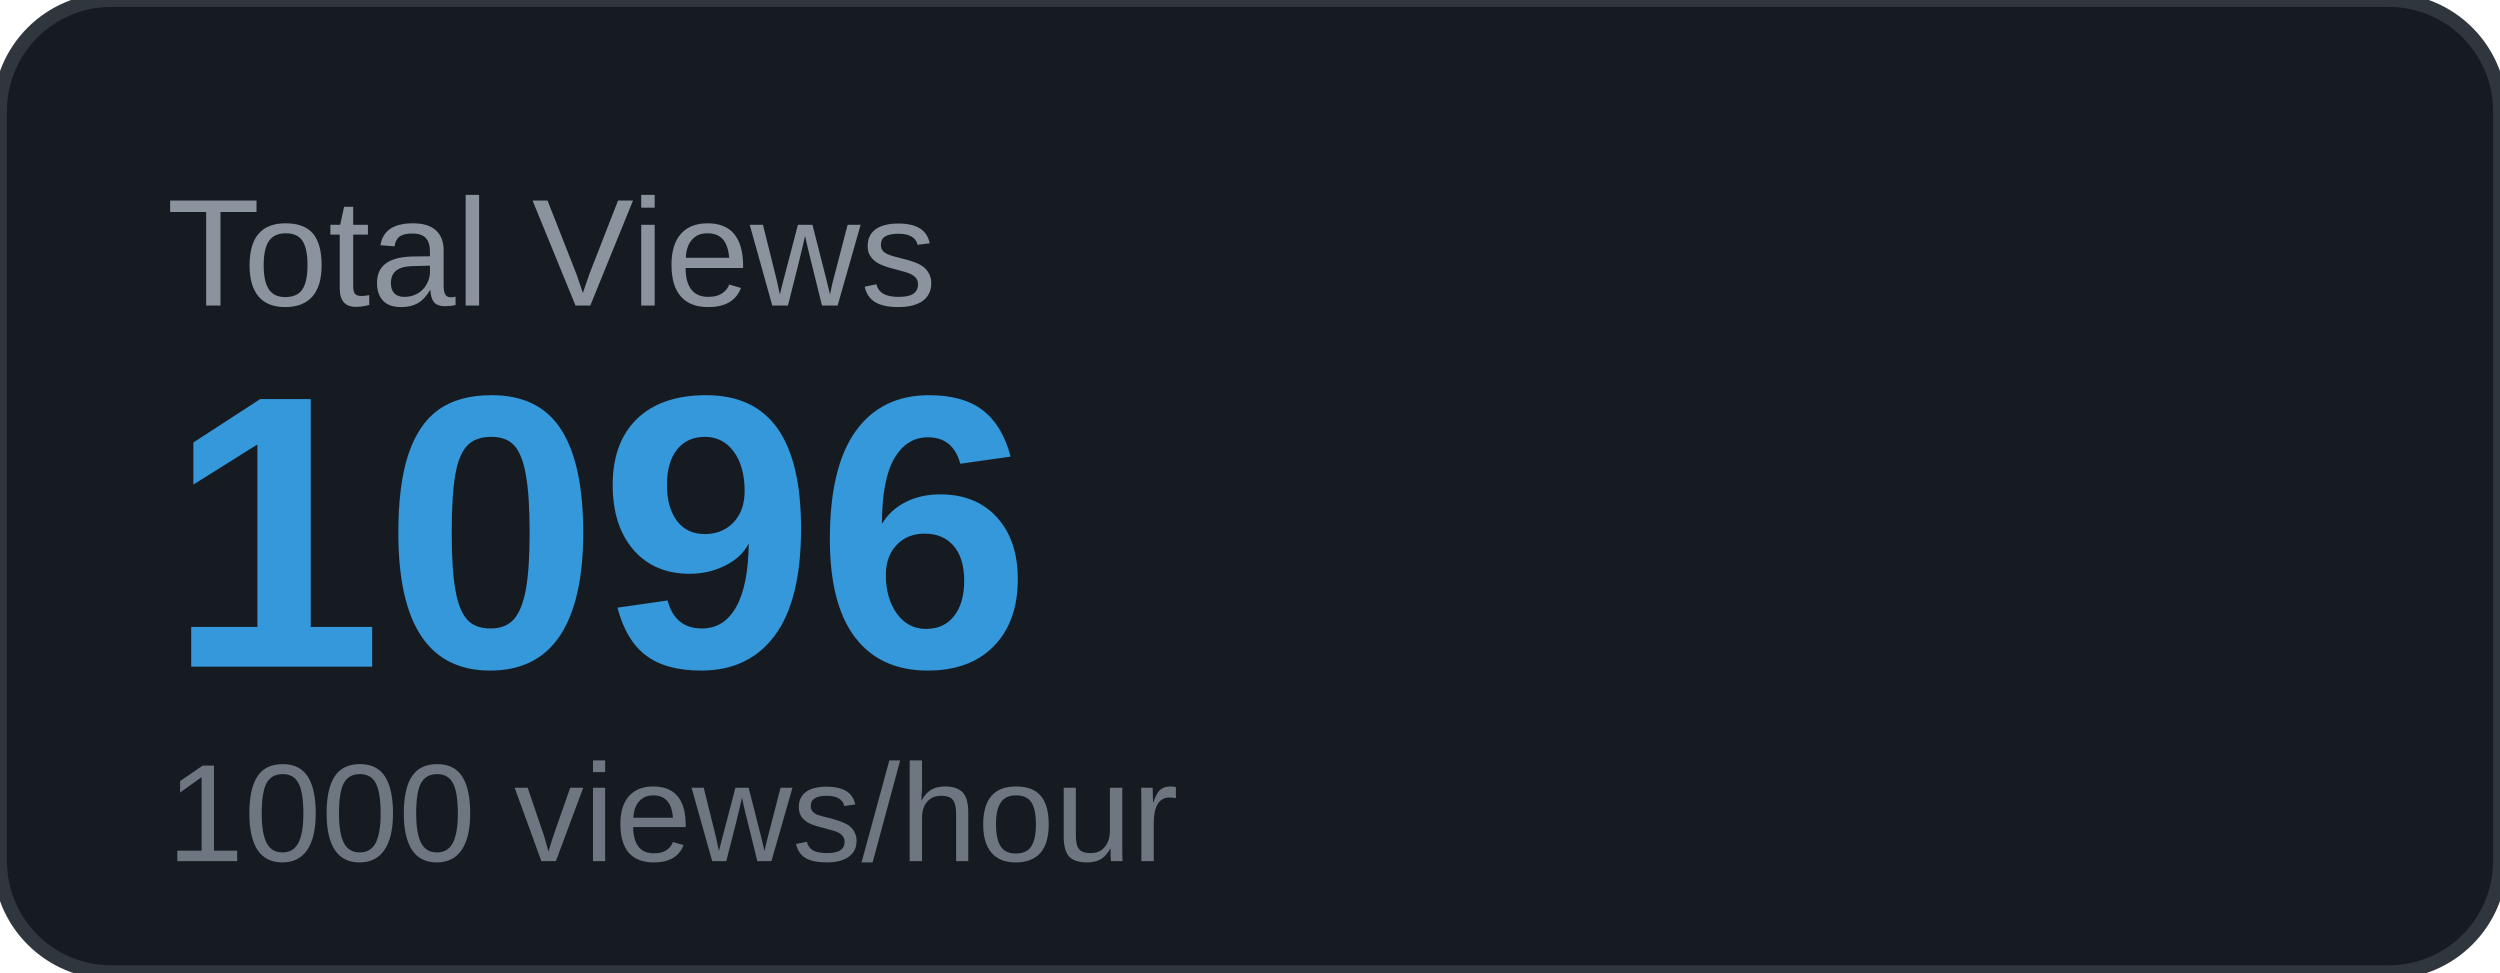
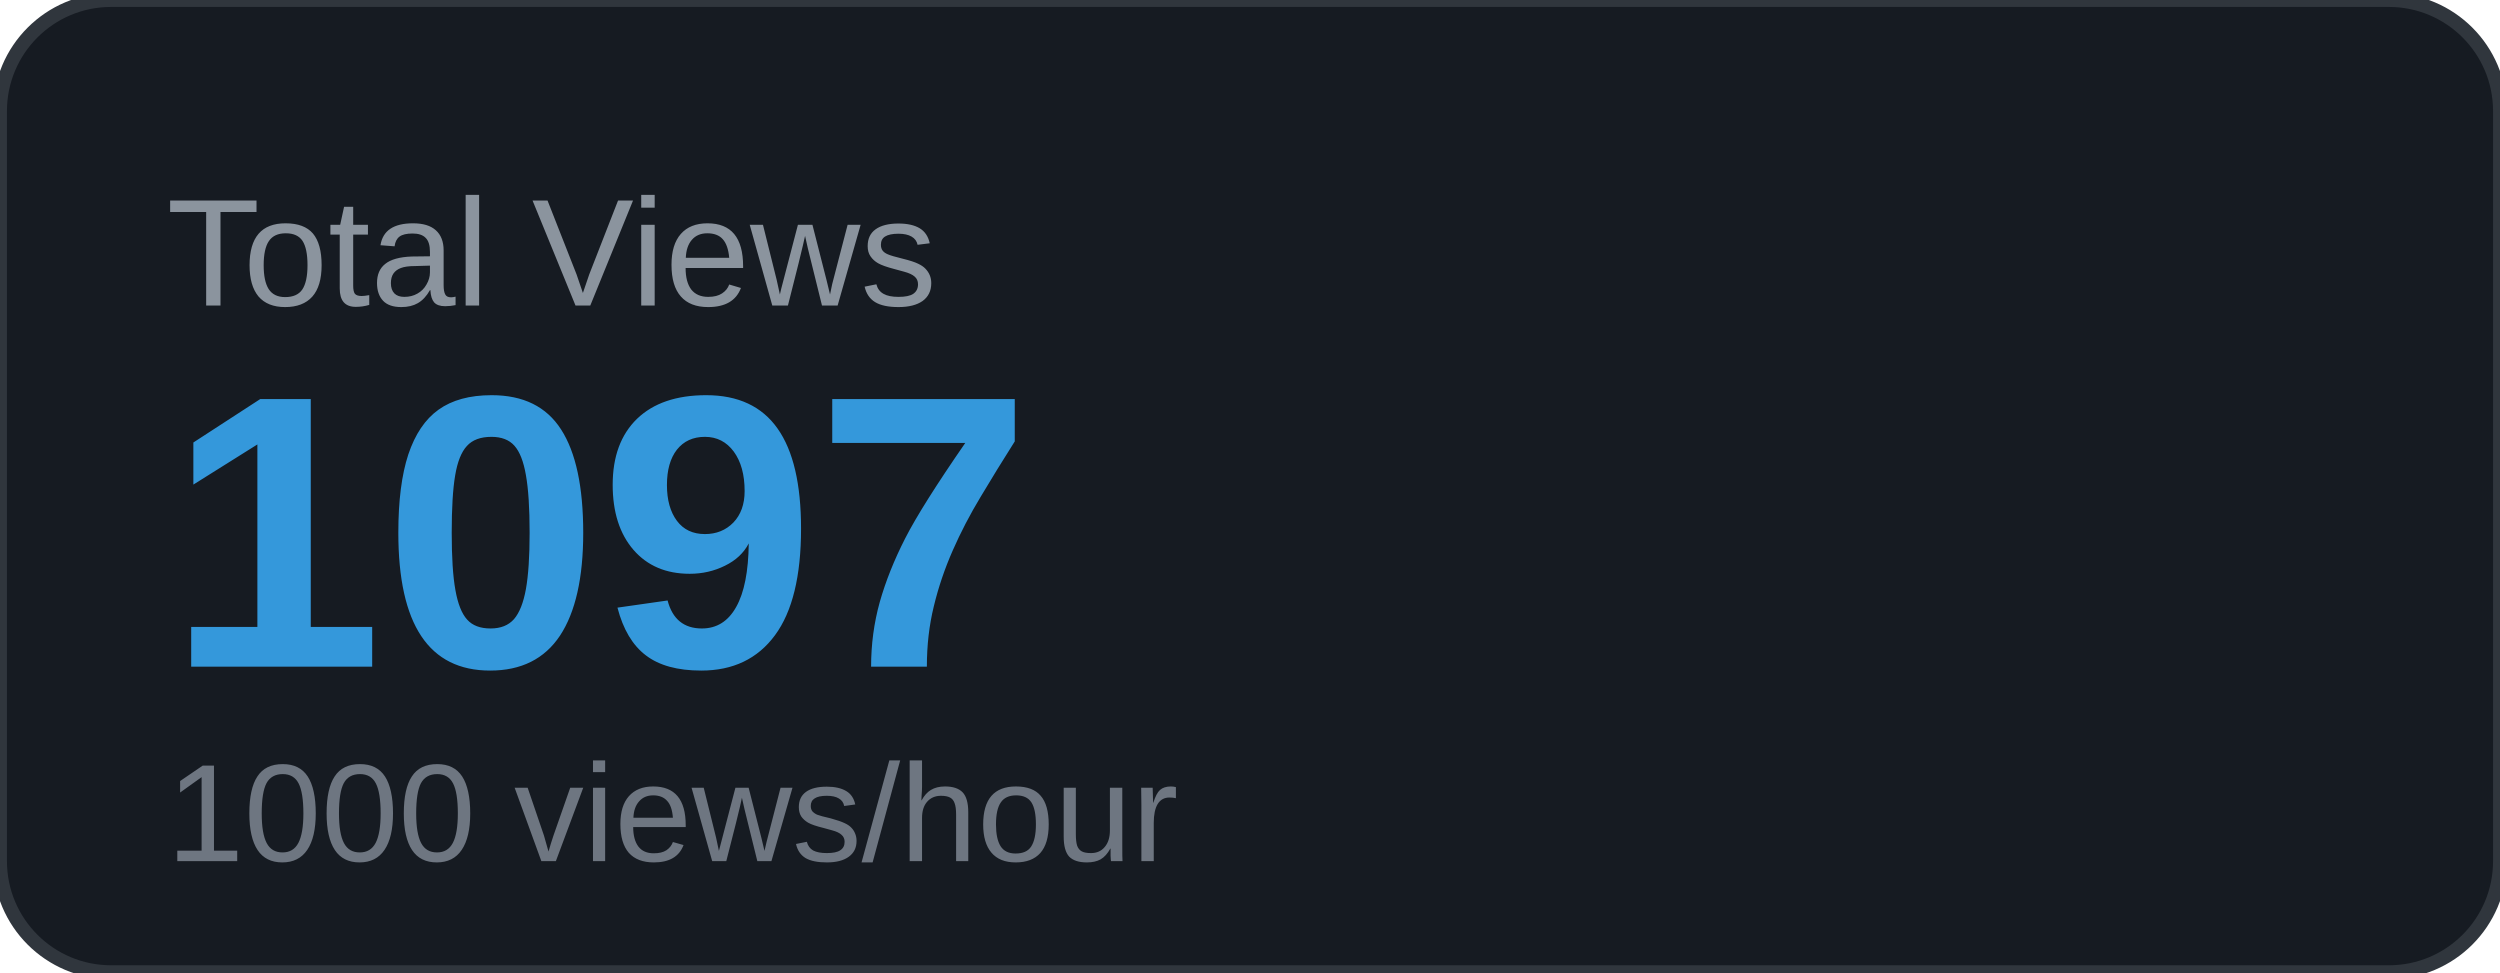
<svg xmlns="http://www.w3.org/2000/svg" width="180" height="70" viewBox="0 0 180 70">
  <rect width="180" height="70" rx="8" fill="#161b22" />
  <rect width="180" height="70" rx="8" fill="none" stroke="#30363d" stroke-width="1" />
  <text x="12" y="22" font-family="Arial, sans-serif" font-size="11" fill="#8b949e" text-transform="uppercase">Total Views</text>
-   <text x="12" y="48" font-family="Arial, sans-serif" font-size="28" font-weight="700" fill="#3498db">1096</text>
+   <text x="12" y="48" font-family="Arial, sans-serif" font-size="28" font-weight="700" fill="#3498db">1097</text>
  <text x="12" y="62" font-family="Arial, sans-serif" font-size="10" fill="#6e7681">1000 views/hour</text>
</svg>
